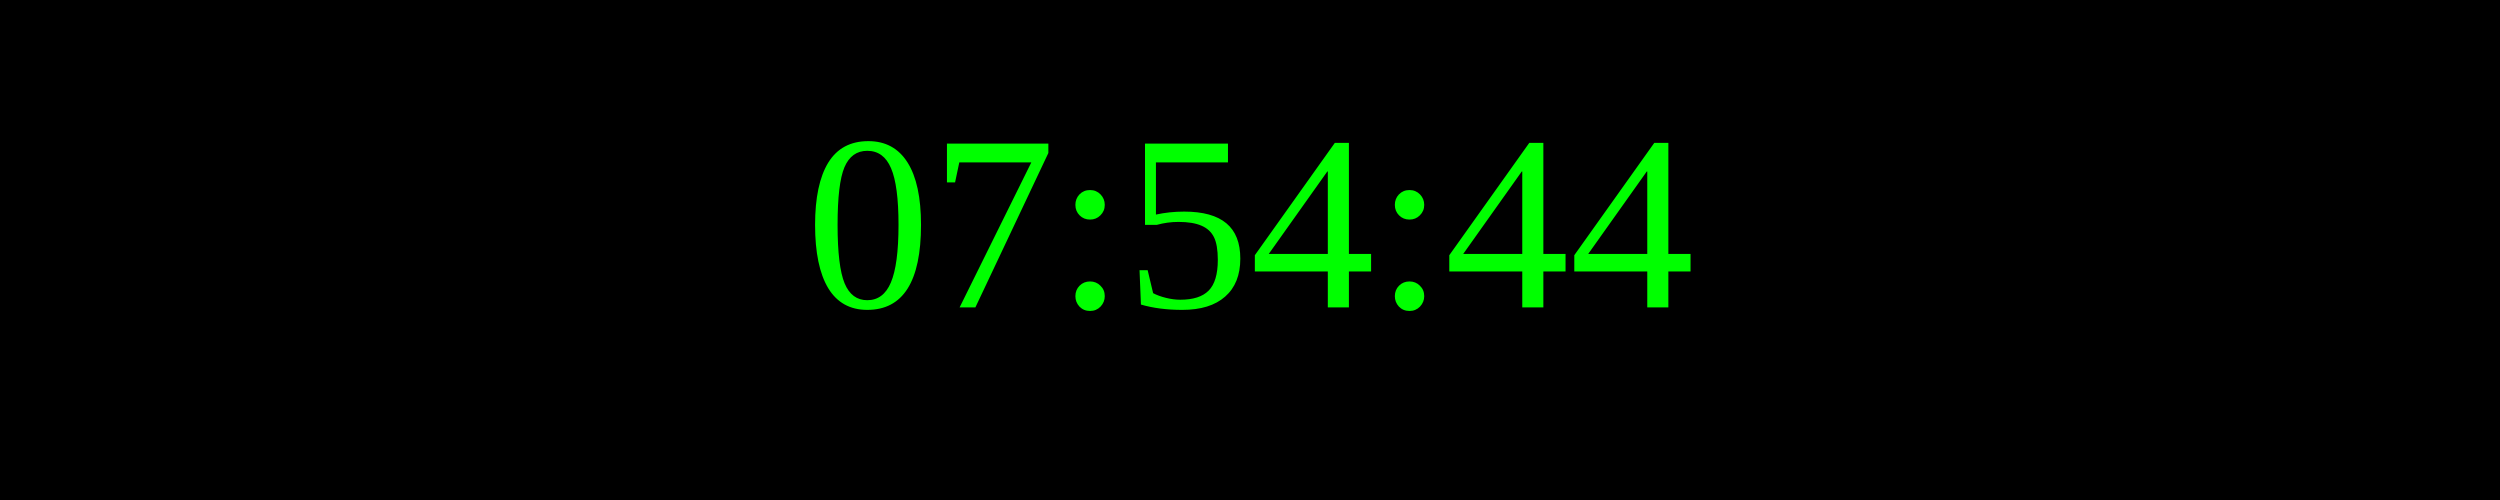
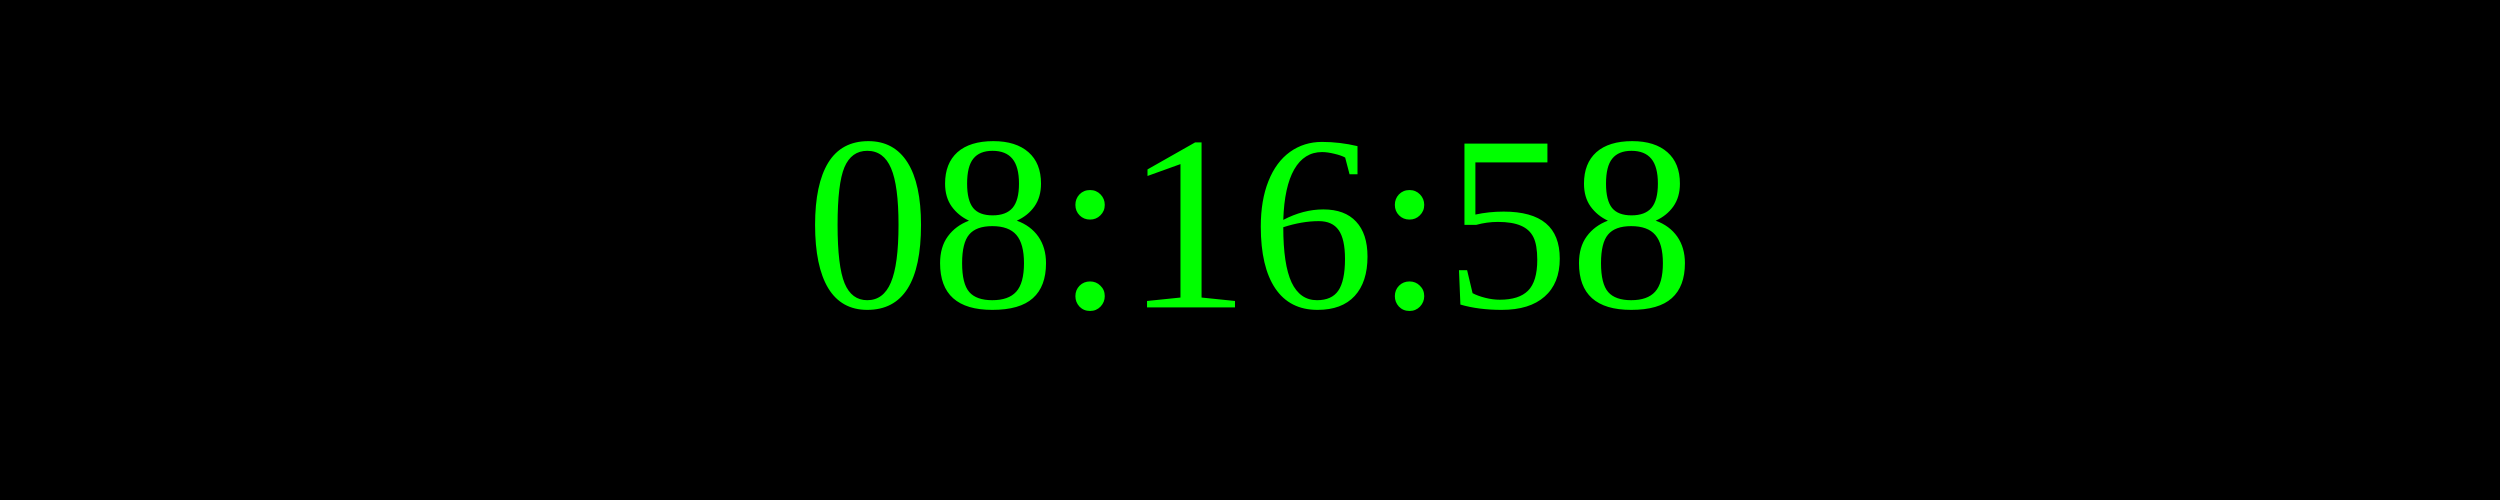
<svg xmlns="http://www.w3.org/2000/svg" width="250" height="50">
  <rect width="100%" height="100%" fill="black" />
  <text x="50%" y="50%" font-size="25" fill="lime" text-anchor="middle" dominant-baseline="middle">
- 07:54:44
+ 08:16:58
</text>
</svg>
